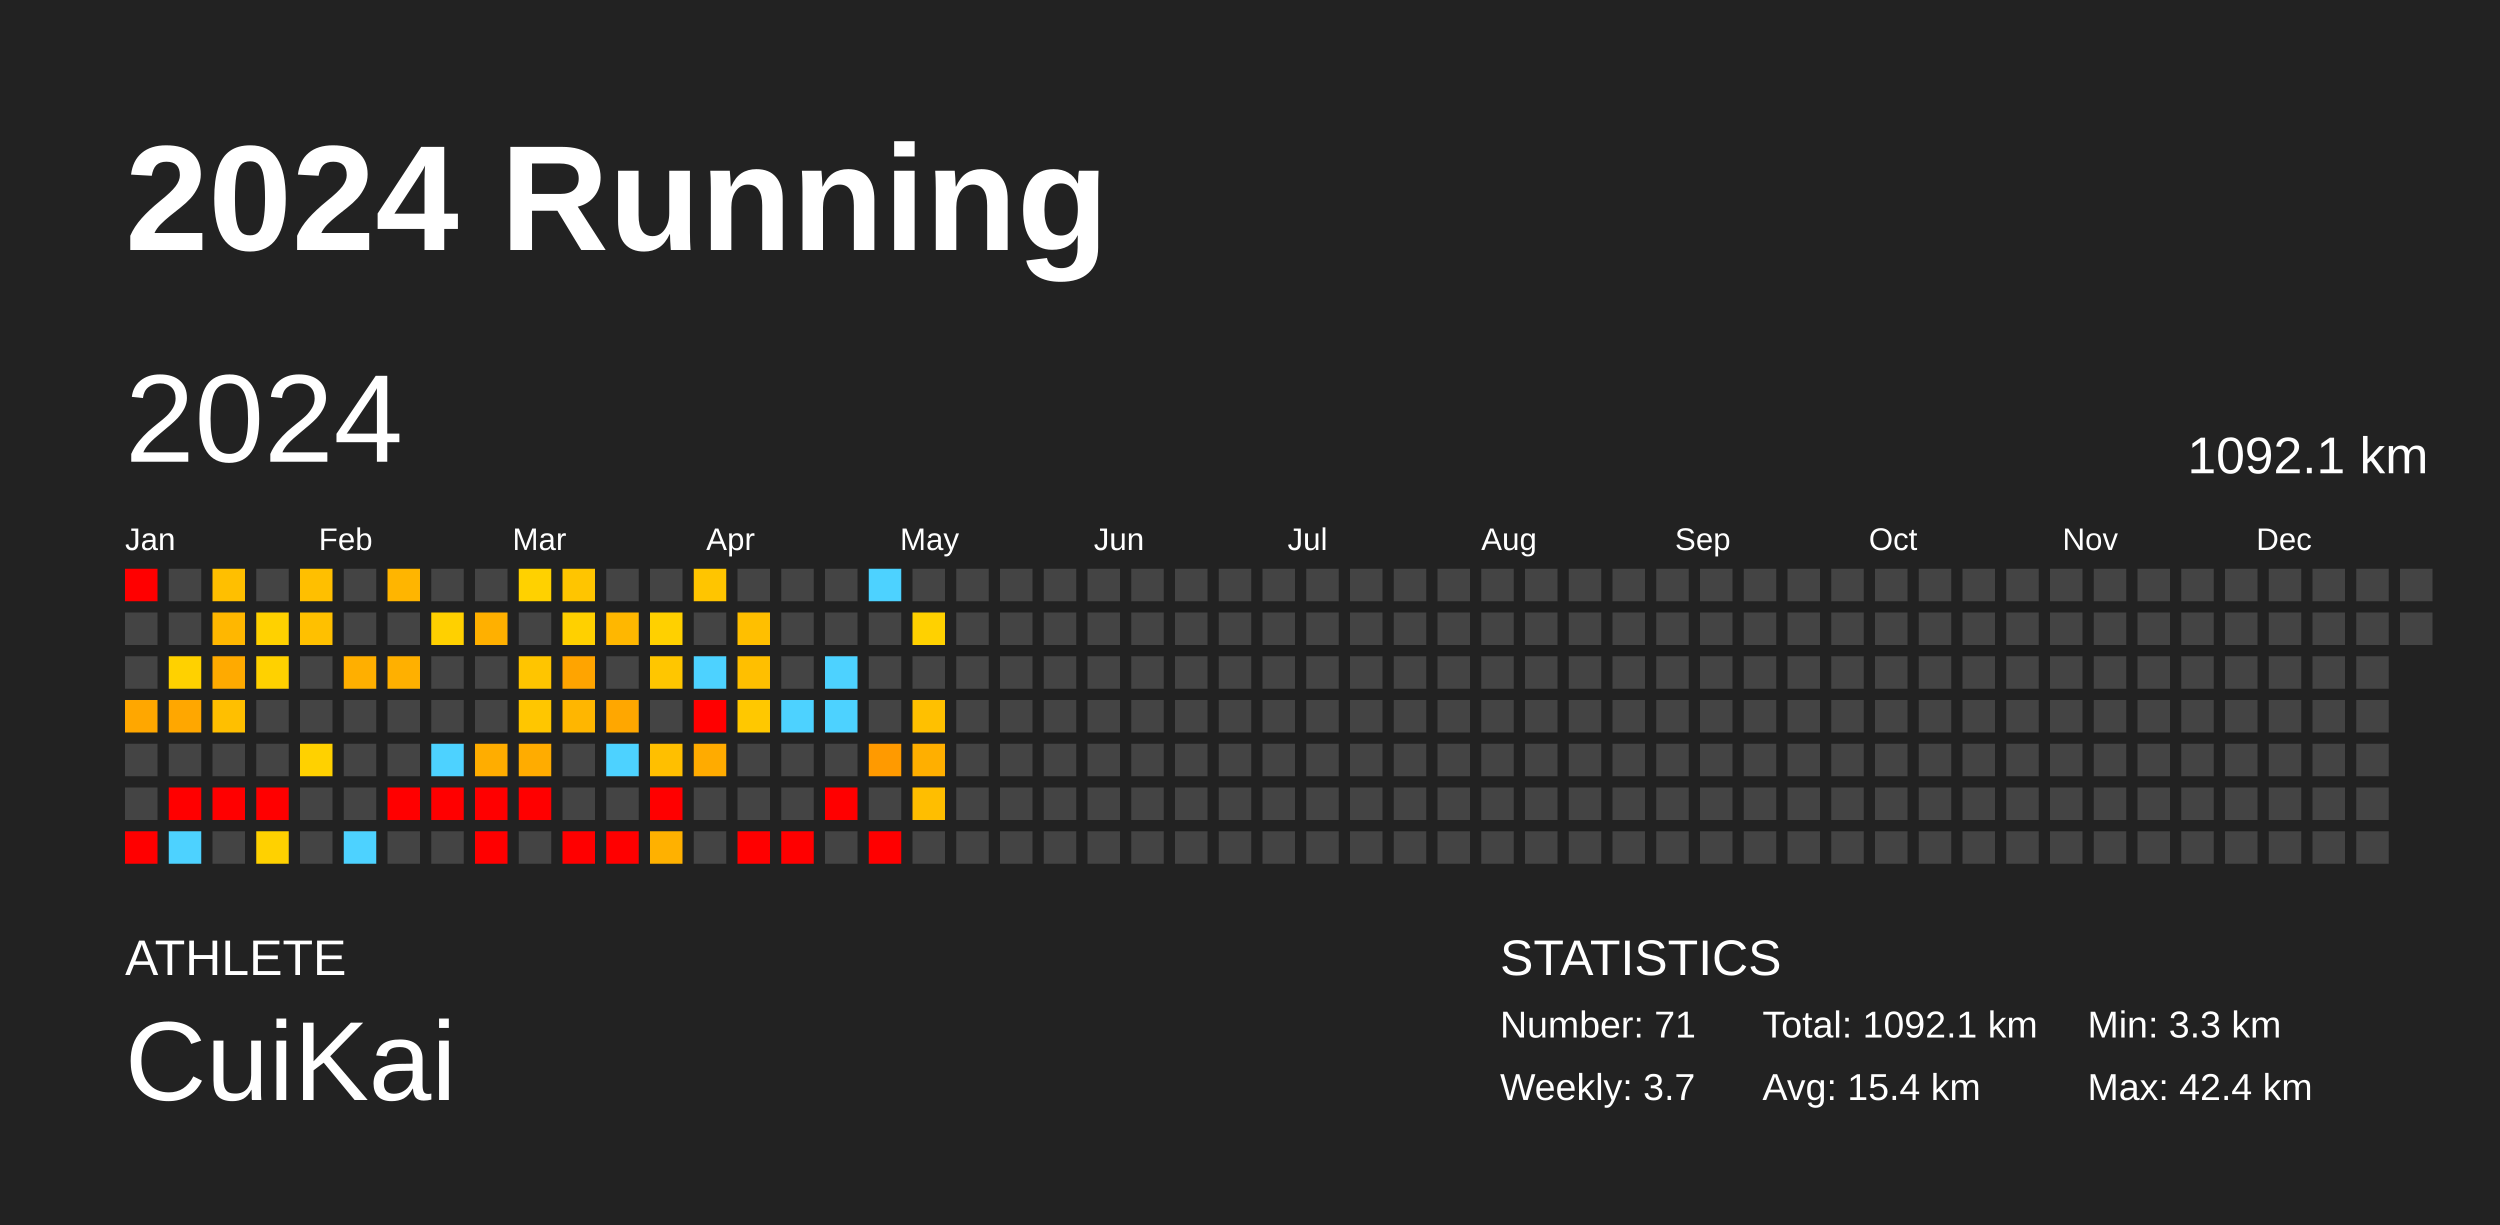
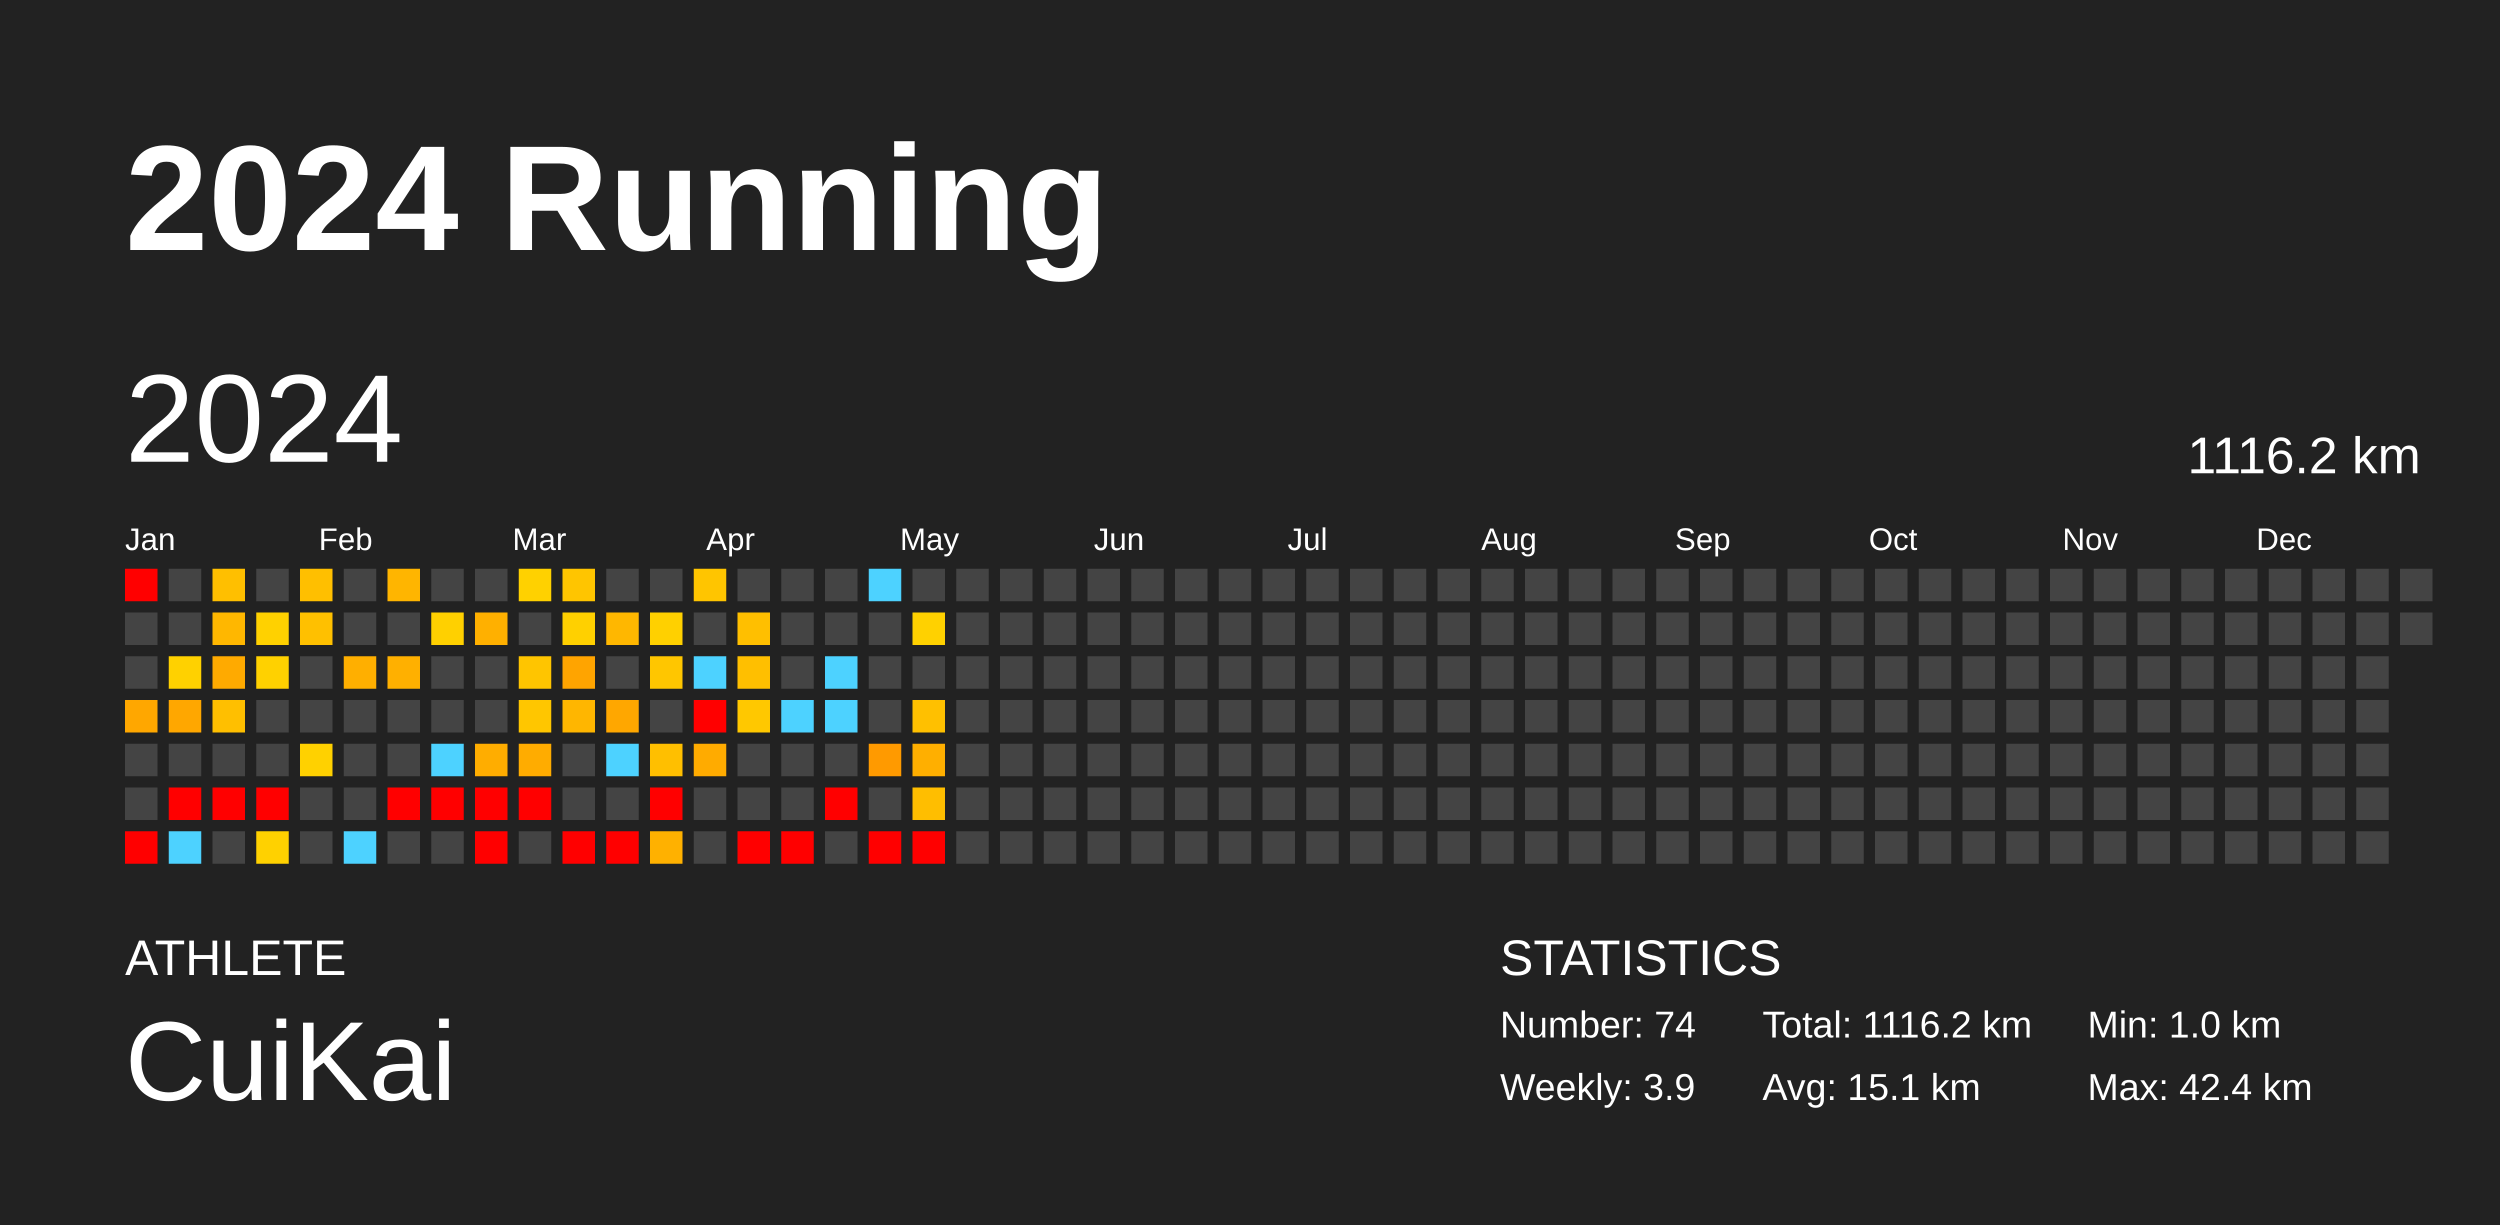
<svg xmlns="http://www.w3.org/2000/svg" baseProfile="full" height="98mm" version="1.1" viewBox="0,0,200,98" width="200mm">
  <defs />
  <rect fill="#222222" height="98" width="200" x="0" y="0" />
  <text fill="#FFFFFF" style="font-size:12px; font-family:Arial; font-weight:bold;" x="10" y="20">2024 Running</text>
  <text fill="#FFFFFF" style="font-size:4px; font-family:Arial" x="10" y="78">ATHLETE</text>
  <text fill="#FFFFFF" style="font-size:9px; font-family:Arial" x="10" y="88">CuiKai</text>
  <text fill="#FFFFFF" style="font-size:4px; font-family:Arial" x="120" y="78">STATISTICS</text>
-   <text fill="#FFFFFF" style="font-size:3px; font-family:Arial" x="120" y="83">Number: 71</text>
-   <text fill="#FFFFFF" style="font-size:3px; font-family:Arial" x="120" y="88">Weekly: 3.7</text>
-   <text fill="#FFFFFF" style="font-size:3px; font-family:Arial" x="141" y="83">Total: 1092.1 km</text>
-   <text fill="#FFFFFF" style="font-size:3px; font-family:Arial" x="141" y="88">Avg: 15.4 km</text>
-   <text fill="#FFFFFF" style="font-size:3px; font-family:Arial" x="167" y="83">Min: 3.3 km</text>
+   <text fill="#FFFFFF" style="font-size:3px; font-family:Arial" x="120" y="83">Number: 74</text>
+   <text fill="#FFFFFF" style="font-size:3px; font-family:Arial" x="120" y="88">Weekly: 3.9</text>
+   <text fill="#FFFFFF" style="font-size:3px; font-family:Arial" x="141" y="83">Total: 1116.2 km</text>
+   <text fill="#FFFFFF" style="font-size:3px; font-family:Arial" x="141" y="88">Avg: 15.1 km</text>
+   <text fill="#FFFFFF" style="font-size:3px; font-family:Arial" x="167" y="83">Min: 1.0 km</text>
  <text fill="#FFFFFF" style="font-size:3px; font-family:Arial" x="167" y="88">Max: 42.4 km</text>
  <text dominant-baseline="hanging" fill="#FFFFFF" style="font-size:10.0px; font-family:Arial;" x="10" y="30">2024</text>
-   <text dominant-baseline="hanging" fill="#FFFFFF" style="font-size:4.125px; font-family:Arial;" x="175" y="35">1092.1 km</text>
+   <text dominant-baseline="hanging" fill="#FFFFFF" style="font-size:4.125px; font-family:Arial;" x="175" y="35">1116.2 km</text>
  <text fill="#FFFFFF" style="font-size:2.5px; font-family:Arial" x="10.0" y="44">Jan</text>
  <text fill="#FFFFFF" style="font-size:2.5px; font-family:Arial" x="25.5" y="44">Feb</text>
  <text fill="#FFFFFF" style="font-size:2.5px; font-family:Arial" x="41.0" y="44">Mar</text>
  <text fill="#FFFFFF" style="font-size:2.5px; font-family:Arial" x="56.5" y="44">Apr</text>
  <text fill="#FFFFFF" style="font-size:2.5px; font-family:Arial" x="72.0" y="44">May</text>
  <text fill="#FFFFFF" style="font-size:2.5px; font-family:Arial" x="87.5" y="44">Jun</text>
  <text fill="#FFFFFF" style="font-size:2.5px; font-family:Arial" x="103.0" y="44">Jul</text>
  <text fill="#FFFFFF" style="font-size:2.5px; font-family:Arial" x="118.5" y="44">Aug</text>
  <text fill="#FFFFFF" style="font-size:2.5px; font-family:Arial" x="134.0" y="44">Sep</text>
  <text fill="#FFFFFF" style="font-size:2.5px; font-family:Arial" x="149.5" y="44">Oct</text>
  <text fill="#FFFFFF" style="font-size:2.5px; font-family:Arial" x="165.0" y="44">Nov</text>
  <text fill="#FFFFFF" style="font-size:2.5px; font-family:Arial" x="180.5" y="44">Dec</text>
  <rect fill="red" height="2.6" width="2.6" x="10.0" y="45.5" />
  <rect fill="#444444" height="2.6" width="2.6" x="10.0" y="49.0" />
  <rect fill="#444444" height="2.6" width="2.6" x="10.0" y="52.5" />
  <rect fill="#ffa700" height="2.6" width="2.6" x="10.0" y="56.0" />
  <rect fill="#444444" height="2.6" width="2.6" x="10.0" y="59.5" />
  <rect fill="#444444" height="2.6" width="2.6" x="10.0" y="63.0" />
  <rect fill="red" height="2.6" width="2.6" x="10.0" y="66.5" />
  <rect fill="#444444" height="2.6" width="2.6" x="13.5" y="45.5" />
  <rect fill="#444444" height="2.6" width="2.6" x="13.5" y="49.0" />
  <rect fill="#ffd100" height="2.6" width="2.6" x="13.5" y="52.5" />
  <rect fill="#ffa700" height="2.6" width="2.6" x="13.5" y="56.0" />
  <rect fill="#444444" height="2.6" width="2.6" x="13.5" y="59.5" />
  <rect fill="red" height="2.6" width="2.6" x="13.5" y="63.0" />
  <rect fill="#4dd2ff" height="2.6" width="2.6" x="13.5" y="66.5" />
  <rect fill="#ffbf00" height="2.6" width="2.6" x="17.0" y="45.5" />
  <rect fill="#ffb700" height="2.6" width="2.6" x="17.0" y="49.0" />
  <rect fill="#ffaa00" height="2.6" width="2.6" x="17.0" y="52.5" />
  <rect fill="#ffbf00" height="2.6" width="2.6" x="17.0" y="56.0" />
  <rect fill="#444444" height="2.6" width="2.6" x="17.0" y="59.5" />
  <rect fill="red" height="2.6" width="2.6" x="17.0" y="63.0" />
  <rect fill="#444444" height="2.6" width="2.6" x="17.0" y="66.5" />
  <rect fill="#444444" height="2.6" width="2.6" x="20.5" y="45.5" />
  <rect fill="#ffd100" height="2.6" width="2.6" x="20.5" y="49.0" />
  <rect fill="#ffd100" height="2.6" width="2.6" x="20.5" y="52.5" />
  <rect fill="#444444" height="2.6" width="2.6" x="20.5" y="56.0" />
  <rect fill="#444444" height="2.6" width="2.6" x="20.5" y="59.5" />
  <rect fill="red" height="2.6" width="2.6" x="20.5" y="63.0" />
  <rect fill="#ffd100" height="2.6" width="2.6" x="20.5" y="66.5" />
  <rect fill="#ffbf00" height="2.6" width="2.6" x="24.0" y="45.5" />
  <rect fill="#ffc000" height="2.6" width="2.6" x="24.0" y="49.0" />
  <rect fill="#444444" height="2.6" width="2.6" x="24.0" y="52.5" />
  <rect fill="#444444" height="2.6" width="2.6" x="24.0" y="56.0" />
  <rect fill="#ffd100" height="2.6" width="2.6" x="24.0" y="59.5" />
  <rect fill="#444444" height="2.6" width="2.6" x="24.0" y="63.0" />
  <rect fill="#444444" height="2.6" width="2.6" x="24.0" y="66.5" />
  <rect fill="#444444" height="2.6" width="2.6" x="27.5" y="45.5" />
  <rect fill="#444444" height="2.6" width="2.6" x="27.5" y="49.0" />
  <rect fill="#ffaf00" height="2.6" width="2.6" x="27.5" y="52.5" />
  <rect fill="#444444" height="2.6" width="2.6" x="27.5" y="56.0" />
  <rect fill="#444444" height="2.6" width="2.6" x="27.5" y="59.5" />
  <rect fill="#444444" height="2.6" width="2.6" x="27.5" y="63.0" />
  <rect fill="#4dd2ff" height="2.6" width="2.6" x="27.5" y="66.5" />
  <rect fill="#ffb500" height="2.6" width="2.6" x="31.0" y="45.5" />
  <rect fill="#444444" height="2.6" width="2.6" x="31.0" y="49.0" />
  <rect fill="#ffb000" height="2.6" width="2.6" x="31.0" y="52.5" />
  <rect fill="#444444" height="2.6" width="2.6" x="31.0" y="56.0" />
  <rect fill="#444444" height="2.6" width="2.6" x="31.0" y="59.5" />
  <rect fill="red" height="2.6" width="2.6" x="31.0" y="63.0" />
  <rect fill="#444444" height="2.6" width="2.6" x="31.0" y="66.5" />
  <rect fill="#444444" height="2.6" width="2.6" x="34.5" y="45.5" />
  <rect fill="#ffd000" height="2.6" width="2.6" x="34.5" y="49.0" />
  <rect fill="#444444" height="2.6" width="2.6" x="34.5" y="52.5" />
  <rect fill="#444444" height="2.6" width="2.6" x="34.5" y="56.0" />
  <rect fill="#4dd2ff" height="2.6" width="2.6" x="34.5" y="59.5" />
  <rect fill="red" height="2.6" width="2.6" x="34.5" y="63.0" />
  <rect fill="#444444" height="2.6" width="2.6" x="34.5" y="66.5" />
  <rect fill="#444444" height="2.6" width="2.6" x="38.0" y="45.5" />
  <rect fill="#ffb000" height="2.6" width="2.6" x="38.0" y="49.0" />
  <rect fill="#444444" height="2.6" width="2.6" x="38.0" y="52.5" />
  <rect fill="#444444" height="2.6" width="2.6" x="38.0" y="56.0" />
  <rect fill="#ffad00" height="2.6" width="2.6" x="38.0" y="59.5" />
  <rect fill="red" height="2.6" width="2.6" x="38.0" y="63.0" />
  <rect fill="red" height="2.6" width="2.6" x="38.0" y="66.5" />
  <rect fill="#ffd100" height="2.6" width="2.6" x="41.5" y="45.5" />
  <rect fill="#444444" height="2.6" width="2.6" x="41.5" y="49.0" />
  <rect fill="#ffc500" height="2.6" width="2.6" x="41.5" y="52.5" />
  <rect fill="#ffc600" height="2.6" width="2.6" x="41.5" y="56.0" />
  <rect fill="#ffac00" height="2.6" width="2.6" x="41.5" y="59.5" />
  <rect fill="red" height="2.6" width="2.6" x="41.5" y="63.0" />
  <rect fill="#444444" height="2.6" width="2.6" x="41.5" y="66.5" />
  <rect fill="#ffc500" height="2.6" width="2.6" x="45.0" y="45.5" />
  <rect fill="#ffd000" height="2.6" width="2.6" x="45.0" y="49.0" />
  <rect fill="#ffa400" height="2.6" width="2.6" x="45.0" y="52.5" />
  <rect fill="#ffb600" height="2.6" width="2.6" x="45.0" y="56.0" />
  <rect fill="#444444" height="2.6" width="2.6" x="45.0" y="59.5" />
  <rect fill="#444444" height="2.6" width="2.6" x="45.0" y="63.0" />
  <rect fill="red" height="2.6" width="2.6" x="45.0" y="66.5" />
  <rect fill="#444444" height="2.6" width="2.6" x="48.5" y="45.5" />
  <rect fill="#ffb700" height="2.6" width="2.6" x="48.5" y="49.0" />
  <rect fill="#444444" height="2.6" width="2.6" x="48.5" y="52.5" />
  <rect fill="#ffa700" height="2.6" width="2.6" x="48.5" y="56.0" />
  <rect fill="#4dd2ff" height="2.6" width="2.6" x="48.5" y="59.5" />
  <rect fill="#444444" height="2.6" width="2.6" x="48.5" y="63.0" />
  <rect fill="red" height="2.6" width="2.6" x="48.5" y="66.5" />
  <rect fill="#444444" height="2.6" width="2.6" x="52.0" y="45.5" />
  <rect fill="#ffd000" height="2.6" width="2.6" x="52.0" y="49.0" />
  <rect fill="#ffc600" height="2.6" width="2.6" x="52.0" y="52.5" />
  <rect fill="#444444" height="2.6" width="2.6" x="52.0" y="56.0" />
  <rect fill="#ffbf00" height="2.6" width="2.6" x="52.0" y="59.5" />
  <rect fill="red" height="2.6" width="2.6" x="52.0" y="63.0" />
  <rect fill="#ffb100" height="2.6" width="2.6" x="52.0" y="66.5" />
  <rect fill="#ffc500" height="2.6" width="2.6" x="55.5" y="45.5" />
  <rect fill="#444444" height="2.6" width="2.6" x="55.5" y="49.0" />
  <rect fill="#4dd2ff" height="2.6" width="2.6" x="55.5" y="52.5" />
  <rect fill="red" height="2.6" width="2.6" x="55.5" y="56.0" />
  <rect fill="#ffab00" height="2.6" width="2.6" x="55.5" y="59.5" />
  <rect fill="#444444" height="2.6" width="2.6" x="55.5" y="63.0" />
  <rect fill="#444444" height="2.6" width="2.6" x="55.5" y="66.5" />
  <rect fill="#444444" height="2.6" width="2.6" x="59.0" y="45.5" />
  <rect fill="#ffbf00" height="2.6" width="2.6" x="59.0" y="49.0" />
  <rect fill="#ffbf00" height="2.6" width="2.6" x="59.0" y="52.5" />
  <rect fill="#ffc800" height="2.6" width="2.6" x="59.0" y="56.0" />
  <rect fill="#444444" height="2.6" width="2.6" x="59.0" y="59.5" />
  <rect fill="#444444" height="2.6" width="2.6" x="59.0" y="63.0" />
  <rect fill="red" height="2.6" width="2.6" x="59.0" y="66.5" />
  <rect fill="#444444" height="2.6" width="2.6" x="62.5" y="45.5" />
  <rect fill="#444444" height="2.6" width="2.6" x="62.5" y="49.0" />
  <rect fill="#444444" height="2.6" width="2.6" x="62.5" y="52.5" />
  <rect fill="#4dd2ff" height="2.6" width="2.6" x="62.5" y="56.0" />
  <rect fill="#444444" height="2.6" width="2.6" x="62.5" y="59.5" />
  <rect fill="#444444" height="2.6" width="2.6" x="62.5" y="63.0" />
  <rect fill="red" height="2.6" width="2.6" x="62.5" y="66.5" />
  <rect fill="#444444" height="2.6" width="2.6" x="66.0" y="45.5" />
  <rect fill="#444444" height="2.6" width="2.6" x="66.0" y="49.0" />
  <rect fill="#4dd2ff" height="2.6" width="2.6" x="66.0" y="52.5" />
  <rect fill="#4dd2ff" height="2.6" width="2.6" x="66.0" y="56.0" />
  <rect fill="#444444" height="2.6" width="2.6" x="66.0" y="59.5" />
  <rect fill="red" height="2.6" width="2.6" x="66.0" y="63.0" />
  <rect fill="#444444" height="2.6" width="2.6" x="66.0" y="66.5" />
  <rect fill="#4dd2ff" height="2.6" width="2.6" x="69.5" y="45.5" />
  <rect fill="#444444" height="2.6" width="2.6" x="69.5" y="49.0" />
  <rect fill="#444444" height="2.6" width="2.6" x="69.5" y="52.5" />
  <rect fill="#444444" height="2.6" width="2.6" x="69.5" y="56.0" />
  <rect fill="#ff9a00" height="2.6" width="2.6" x="69.5" y="59.5" />
  <rect fill="#444444" height="2.6" width="2.6" x="69.5" y="63.0" />
  <rect fill="red" height="2.6" width="2.6" x="69.5" y="66.5" />
  <rect fill="#444444" height="2.6" width="2.6" x="73.0" y="45.5" />
  <rect fill="#ffd100" height="2.6" width="2.6" x="73.0" y="49.0" />
  <rect fill="#444444" height="2.6" width="2.6" x="73.0" y="52.5" />
  <rect fill="#ffc000" height="2.6" width="2.6" x="73.0" y="56.0" />
  <rect fill="#ffaf00" height="2.6" width="2.6" x="73.0" y="59.5" />
  <rect fill="#ffbe00" height="2.6" width="2.6" x="73.0" y="63.0" />
-   <rect fill="#444444" height="2.6" width="2.6" x="73.0" y="66.5" />
+   <rect fill="red" height="2.6" width="2.6" x="73.0" y="66.5" />
  <rect fill="#444444" height="2.6" width="2.6" x="76.5" y="45.5" />
  <rect fill="#444444" height="2.6" width="2.6" x="76.5" y="49.0" />
  <rect fill="#444444" height="2.6" width="2.6" x="76.5" y="52.5" />
  <rect fill="#444444" height="2.6" width="2.6" x="76.5" y="56.0" />
  <rect fill="#444444" height="2.6" width="2.6" x="76.5" y="59.5" />
  <rect fill="#444444" height="2.6" width="2.6" x="76.5" y="63.0" />
  <rect fill="#444444" height="2.6" width="2.6" x="76.5" y="66.5" />
  <rect fill="#444444" height="2.6" width="2.6" x="80.0" y="45.5" />
  <rect fill="#444444" height="2.6" width="2.6" x="80.0" y="49.0" />
  <rect fill="#444444" height="2.6" width="2.6" x="80.0" y="52.5" />
  <rect fill="#444444" height="2.6" width="2.6" x="80.0" y="56.0" />
  <rect fill="#444444" height="2.6" width="2.6" x="80.0" y="59.5" />
  <rect fill="#444444" height="2.6" width="2.6" x="80.0" y="63.0" />
  <rect fill="#444444" height="2.6" width="2.6" x="80.0" y="66.5" />
  <rect fill="#444444" height="2.6" width="2.6" x="83.5" y="45.5" />
  <rect fill="#444444" height="2.6" width="2.6" x="83.5" y="49.0" />
  <rect fill="#444444" height="2.6" width="2.6" x="83.5" y="52.5" />
  <rect fill="#444444" height="2.6" width="2.6" x="83.5" y="56.0" />
  <rect fill="#444444" height="2.6" width="2.6" x="83.5" y="59.5" />
  <rect fill="#444444" height="2.6" width="2.6" x="83.5" y="63.0" />
  <rect fill="#444444" height="2.6" width="2.6" x="83.5" y="66.5" />
  <rect fill="#444444" height="2.6" width="2.6" x="87.0" y="45.5" />
  <rect fill="#444444" height="2.6" width="2.6" x="87.0" y="49.0" />
  <rect fill="#444444" height="2.6" width="2.6" x="87.0" y="52.5" />
  <rect fill="#444444" height="2.6" width="2.6" x="87.0" y="56.0" />
  <rect fill="#444444" height="2.6" width="2.6" x="87.0" y="59.5" />
  <rect fill="#444444" height="2.6" width="2.6" x="87.0" y="63.0" />
  <rect fill="#444444" height="2.6" width="2.6" x="87.0" y="66.5" />
  <rect fill="#444444" height="2.6" width="2.6" x="90.5" y="45.5" />
  <rect fill="#444444" height="2.6" width="2.6" x="90.5" y="49.0" />
  <rect fill="#444444" height="2.6" width="2.6" x="90.5" y="52.5" />
  <rect fill="#444444" height="2.6" width="2.6" x="90.5" y="56.0" />
  <rect fill="#444444" height="2.6" width="2.6" x="90.5" y="59.5" />
  <rect fill="#444444" height="2.6" width="2.6" x="90.5" y="63.0" />
  <rect fill="#444444" height="2.6" width="2.6" x="90.5" y="66.5" />
  <rect fill="#444444" height="2.6" width="2.6" x="94.0" y="45.5" />
  <rect fill="#444444" height="2.6" width="2.6" x="94.0" y="49.0" />
  <rect fill="#444444" height="2.6" width="2.6" x="94.0" y="52.5" />
  <rect fill="#444444" height="2.6" width="2.6" x="94.0" y="56.0" />
  <rect fill="#444444" height="2.6" width="2.6" x="94.0" y="59.5" />
  <rect fill="#444444" height="2.6" width="2.6" x="94.0" y="63.0" />
  <rect fill="#444444" height="2.6" width="2.6" x="94.0" y="66.5" />
  <rect fill="#444444" height="2.6" width="2.6" x="97.5" y="45.5" />
  <rect fill="#444444" height="2.6" width="2.6" x="97.5" y="49.0" />
  <rect fill="#444444" height="2.6" width="2.6" x="97.5" y="52.5" />
  <rect fill="#444444" height="2.6" width="2.6" x="97.5" y="56.0" />
  <rect fill="#444444" height="2.6" width="2.6" x="97.5" y="59.5" />
  <rect fill="#444444" height="2.6" width="2.6" x="97.5" y="63.0" />
  <rect fill="#444444" height="2.6" width="2.6" x="97.5" y="66.5" />
  <rect fill="#444444" height="2.6" width="2.6" x="101.0" y="45.5" />
  <rect fill="#444444" height="2.6" width="2.6" x="101.0" y="49.0" />
  <rect fill="#444444" height="2.6" width="2.6" x="101.0" y="52.5" />
  <rect fill="#444444" height="2.6" width="2.6" x="101.0" y="56.0" />
  <rect fill="#444444" height="2.6" width="2.6" x="101.0" y="59.5" />
  <rect fill="#444444" height="2.6" width="2.6" x="101.0" y="63.0" />
  <rect fill="#444444" height="2.6" width="2.6" x="101.0" y="66.5" />
  <rect fill="#444444" height="2.6" width="2.6" x="104.5" y="45.5" />
  <rect fill="#444444" height="2.6" width="2.6" x="104.5" y="49.0" />
  <rect fill="#444444" height="2.6" width="2.6" x="104.5" y="52.5" />
  <rect fill="#444444" height="2.6" width="2.6" x="104.5" y="56.0" />
  <rect fill="#444444" height="2.6" width="2.6" x="104.5" y="59.5" />
  <rect fill="#444444" height="2.6" width="2.6" x="104.5" y="63.0" />
  <rect fill="#444444" height="2.6" width="2.6" x="104.5" y="66.5" />
  <rect fill="#444444" height="2.6" width="2.6" x="108.0" y="45.5" />
  <rect fill="#444444" height="2.6" width="2.6" x="108.0" y="49.0" />
  <rect fill="#444444" height="2.6" width="2.6" x="108.0" y="52.5" />
  <rect fill="#444444" height="2.6" width="2.6" x="108.0" y="56.0" />
  <rect fill="#444444" height="2.6" width="2.6" x="108.0" y="59.5" />
  <rect fill="#444444" height="2.6" width="2.6" x="108.0" y="63.0" />
  <rect fill="#444444" height="2.6" width="2.6" x="108.0" y="66.5" />
  <rect fill="#444444" height="2.6" width="2.6" x="111.5" y="45.5" />
  <rect fill="#444444" height="2.6" width="2.6" x="111.5" y="49.0" />
  <rect fill="#444444" height="2.6" width="2.6" x="111.5" y="52.5" />
  <rect fill="#444444" height="2.6" width="2.6" x="111.5" y="56.0" />
  <rect fill="#444444" height="2.6" width="2.6" x="111.5" y="59.5" />
  <rect fill="#444444" height="2.6" width="2.6" x="111.5" y="63.0" />
  <rect fill="#444444" height="2.6" width="2.6" x="111.5" y="66.5" />
  <rect fill="#444444" height="2.6" width="2.6" x="115.0" y="45.5" />
  <rect fill="#444444" height="2.6" width="2.6" x="115.0" y="49.0" />
  <rect fill="#444444" height="2.6" width="2.6" x="115.0" y="52.5" />
  <rect fill="#444444" height="2.6" width="2.6" x="115.0" y="56.0" />
  <rect fill="#444444" height="2.6" width="2.6" x="115.0" y="59.5" />
  <rect fill="#444444" height="2.6" width="2.6" x="115.0" y="63.0" />
  <rect fill="#444444" height="2.6" width="2.6" x="115.0" y="66.5" />
  <rect fill="#444444" height="2.6" width="2.6" x="118.5" y="45.5" />
  <rect fill="#444444" height="2.6" width="2.6" x="118.5" y="49.0" />
  <rect fill="#444444" height="2.6" width="2.6" x="118.5" y="52.5" />
  <rect fill="#444444" height="2.6" width="2.6" x="118.5" y="56.0" />
  <rect fill="#444444" height="2.6" width="2.6" x="118.5" y="59.5" />
  <rect fill="#444444" height="2.6" width="2.6" x="118.5" y="63.0" />
  <rect fill="#444444" height="2.6" width="2.6" x="118.5" y="66.5" />
  <rect fill="#444444" height="2.6" width="2.6" x="122.0" y="45.5" />
  <rect fill="#444444" height="2.6" width="2.6" x="122.0" y="49.0" />
  <rect fill="#444444" height="2.6" width="2.6" x="122.0" y="52.5" />
  <rect fill="#444444" height="2.6" width="2.6" x="122.0" y="56.0" />
  <rect fill="#444444" height="2.6" width="2.6" x="122.0" y="59.5" />
  <rect fill="#444444" height="2.6" width="2.6" x="122.0" y="63.0" />
  <rect fill="#444444" height="2.6" width="2.6" x="122.0" y="66.5" />
  <rect fill="#444444" height="2.6" width="2.6" x="125.5" y="45.5" />
  <rect fill="#444444" height="2.6" width="2.6" x="125.5" y="49.0" />
  <rect fill="#444444" height="2.6" width="2.6" x="125.5" y="52.5" />
  <rect fill="#444444" height="2.6" width="2.6" x="125.5" y="56.0" />
  <rect fill="#444444" height="2.6" width="2.6" x="125.5" y="59.5" />
  <rect fill="#444444" height="2.6" width="2.6" x="125.5" y="63.0" />
  <rect fill="#444444" height="2.6" width="2.6" x="125.5" y="66.5" />
  <rect fill="#444444" height="2.6" width="2.6" x="129.0" y="45.5" />
  <rect fill="#444444" height="2.6" width="2.6" x="129.0" y="49.0" />
  <rect fill="#444444" height="2.6" width="2.6" x="129.0" y="52.5" />
  <rect fill="#444444" height="2.6" width="2.6" x="129.0" y="56.0" />
  <rect fill="#444444" height="2.6" width="2.6" x="129.0" y="59.5" />
  <rect fill="#444444" height="2.6" width="2.6" x="129.0" y="63.0" />
  <rect fill="#444444" height="2.6" width="2.6" x="129.0" y="66.5" />
  <rect fill="#444444" height="2.6" width="2.6" x="132.5" y="45.5" />
  <rect fill="#444444" height="2.6" width="2.6" x="132.5" y="49.0" />
  <rect fill="#444444" height="2.6" width="2.6" x="132.5" y="52.5" />
  <rect fill="#444444" height="2.6" width="2.6" x="132.5" y="56.0" />
  <rect fill="#444444" height="2.6" width="2.6" x="132.5" y="59.5" />
  <rect fill="#444444" height="2.6" width="2.6" x="132.5" y="63.0" />
  <rect fill="#444444" height="2.6" width="2.6" x="132.5" y="66.5" />
  <rect fill="#444444" height="2.6" width="2.6" x="136.0" y="45.5" />
  <rect fill="#444444" height="2.6" width="2.6" x="136.0" y="49.0" />
  <rect fill="#444444" height="2.6" width="2.6" x="136.0" y="52.5" />
  <rect fill="#444444" height="2.6" width="2.6" x="136.0" y="56.0" />
  <rect fill="#444444" height="2.6" width="2.6" x="136.0" y="59.5" />
  <rect fill="#444444" height="2.6" width="2.6" x="136.0" y="63.0" />
  <rect fill="#444444" height="2.6" width="2.6" x="136.0" y="66.5" />
  <rect fill="#444444" height="2.6" width="2.6" x="139.5" y="45.5" />
  <rect fill="#444444" height="2.6" width="2.6" x="139.5" y="49.0" />
  <rect fill="#444444" height="2.6" width="2.6" x="139.5" y="52.5" />
  <rect fill="#444444" height="2.6" width="2.6" x="139.5" y="56.0" />
  <rect fill="#444444" height="2.6" width="2.6" x="139.5" y="59.5" />
  <rect fill="#444444" height="2.6" width="2.6" x="139.5" y="63.0" />
  <rect fill="#444444" height="2.6" width="2.6" x="139.5" y="66.5" />
  <rect fill="#444444" height="2.6" width="2.6" x="143.0" y="45.5" />
  <rect fill="#444444" height="2.6" width="2.6" x="143.0" y="49.0" />
  <rect fill="#444444" height="2.6" width="2.6" x="143.0" y="52.5" />
  <rect fill="#444444" height="2.6" width="2.6" x="143.0" y="56.0" />
  <rect fill="#444444" height="2.6" width="2.6" x="143.0" y="59.5" />
  <rect fill="#444444" height="2.6" width="2.6" x="143.0" y="63.0" />
  <rect fill="#444444" height="2.6" width="2.6" x="143.0" y="66.5" />
  <rect fill="#444444" height="2.6" width="2.6" x="146.5" y="45.5" />
  <rect fill="#444444" height="2.6" width="2.6" x="146.5" y="49.0" />
  <rect fill="#444444" height="2.6" width="2.6" x="146.5" y="52.5" />
  <rect fill="#444444" height="2.6" width="2.6" x="146.5" y="56.0" />
  <rect fill="#444444" height="2.6" width="2.6" x="146.5" y="59.5" />
  <rect fill="#444444" height="2.6" width="2.6" x="146.5" y="63.0" />
  <rect fill="#444444" height="2.6" width="2.6" x="146.5" y="66.5" />
  <rect fill="#444444" height="2.6" width="2.6" x="150.0" y="45.5" />
  <rect fill="#444444" height="2.6" width="2.6" x="150.0" y="49.0" />
  <rect fill="#444444" height="2.6" width="2.6" x="150.0" y="52.5" />
  <rect fill="#444444" height="2.6" width="2.6" x="150.0" y="56.0" />
  <rect fill="#444444" height="2.6" width="2.6" x="150.0" y="59.5" />
  <rect fill="#444444" height="2.6" width="2.6" x="150.0" y="63.0" />
  <rect fill="#444444" height="2.6" width="2.6" x="150.0" y="66.5" />
  <rect fill="#444444" height="2.6" width="2.6" x="153.5" y="45.5" />
  <rect fill="#444444" height="2.6" width="2.6" x="153.5" y="49.0" />
  <rect fill="#444444" height="2.6" width="2.6" x="153.5" y="52.5" />
  <rect fill="#444444" height="2.6" width="2.6" x="153.5" y="56.0" />
  <rect fill="#444444" height="2.6" width="2.6" x="153.5" y="59.5" />
  <rect fill="#444444" height="2.6" width="2.6" x="153.5" y="63.0" />
  <rect fill="#444444" height="2.6" width="2.6" x="153.5" y="66.5" />
  <rect fill="#444444" height="2.6" width="2.6" x="157.0" y="45.5" />
  <rect fill="#444444" height="2.6" width="2.6" x="157.0" y="49.0" />
  <rect fill="#444444" height="2.6" width="2.6" x="157.0" y="52.5" />
  <rect fill="#444444" height="2.6" width="2.6" x="157.0" y="56.0" />
  <rect fill="#444444" height="2.6" width="2.6" x="157.0" y="59.5" />
  <rect fill="#444444" height="2.6" width="2.6" x="157.0" y="63.0" />
  <rect fill="#444444" height="2.6" width="2.6" x="157.0" y="66.5" />
  <rect fill="#444444" height="2.6" width="2.6" x="160.5" y="45.5" />
  <rect fill="#444444" height="2.6" width="2.6" x="160.5" y="49.0" />
  <rect fill="#444444" height="2.6" width="2.6" x="160.5" y="52.5" />
  <rect fill="#444444" height="2.6" width="2.6" x="160.5" y="56.0" />
  <rect fill="#444444" height="2.6" width="2.6" x="160.5" y="59.5" />
  <rect fill="#444444" height="2.6" width="2.6" x="160.5" y="63.0" />
  <rect fill="#444444" height="2.6" width="2.6" x="160.5" y="66.5" />
  <rect fill="#444444" height="2.6" width="2.6" x="164.0" y="45.5" />
  <rect fill="#444444" height="2.6" width="2.6" x="164.0" y="49.0" />
  <rect fill="#444444" height="2.6" width="2.6" x="164.0" y="52.5" />
  <rect fill="#444444" height="2.6" width="2.6" x="164.0" y="56.0" />
  <rect fill="#444444" height="2.6" width="2.6" x="164.0" y="59.5" />
  <rect fill="#444444" height="2.6" width="2.6" x="164.0" y="63.0" />
  <rect fill="#444444" height="2.6" width="2.6" x="164.0" y="66.5" />
  <rect fill="#444444" height="2.6" width="2.6" x="167.5" y="45.5" />
  <rect fill="#444444" height="2.6" width="2.6" x="167.5" y="49.0" />
  <rect fill="#444444" height="2.6" width="2.6" x="167.5" y="52.5" />
  <rect fill="#444444" height="2.6" width="2.6" x="167.5" y="56.0" />
  <rect fill="#444444" height="2.6" width="2.6" x="167.5" y="59.5" />
  <rect fill="#444444" height="2.6" width="2.6" x="167.5" y="63.0" />
  <rect fill="#444444" height="2.6" width="2.6" x="167.5" y="66.5" />
  <rect fill="#444444" height="2.6" width="2.6" x="171.0" y="45.5" />
  <rect fill="#444444" height="2.6" width="2.6" x="171.0" y="49.0" />
  <rect fill="#444444" height="2.6" width="2.6" x="171.0" y="52.5" />
  <rect fill="#444444" height="2.6" width="2.6" x="171.0" y="56.0" />
  <rect fill="#444444" height="2.6" width="2.6" x="171.0" y="59.5" />
  <rect fill="#444444" height="2.6" width="2.6" x="171.0" y="63.0" />
  <rect fill="#444444" height="2.6" width="2.6" x="171.0" y="66.5" />
  <rect fill="#444444" height="2.6" width="2.6" x="174.5" y="45.5" />
  <rect fill="#444444" height="2.6" width="2.6" x="174.5" y="49.0" />
  <rect fill="#444444" height="2.6" width="2.6" x="174.5" y="52.5" />
  <rect fill="#444444" height="2.6" width="2.6" x="174.5" y="56.0" />
  <rect fill="#444444" height="2.6" width="2.6" x="174.5" y="59.5" />
  <rect fill="#444444" height="2.6" width="2.6" x="174.5" y="63.0" />
  <rect fill="#444444" height="2.6" width="2.6" x="174.5" y="66.5" />
  <rect fill="#444444" height="2.6" width="2.6" x="178.0" y="45.5" />
  <rect fill="#444444" height="2.6" width="2.6" x="178.0" y="49.0" />
  <rect fill="#444444" height="2.6" width="2.6" x="178.0" y="52.5" />
  <rect fill="#444444" height="2.6" width="2.6" x="178.0" y="56.0" />
  <rect fill="#444444" height="2.6" width="2.6" x="178.0" y="59.5" />
  <rect fill="#444444" height="2.6" width="2.6" x="178.0" y="63.0" />
  <rect fill="#444444" height="2.6" width="2.6" x="178.0" y="66.5" />
  <rect fill="#444444" height="2.6" width="2.6" x="181.5" y="45.5" />
  <rect fill="#444444" height="2.6" width="2.6" x="181.5" y="49.0" />
  <rect fill="#444444" height="2.6" width="2.6" x="181.5" y="52.5" />
  <rect fill="#444444" height="2.6" width="2.6" x="181.5" y="56.0" />
  <rect fill="#444444" height="2.6" width="2.6" x="181.5" y="59.5" />
  <rect fill="#444444" height="2.6" width="2.6" x="181.5" y="63.0" />
  <rect fill="#444444" height="2.6" width="2.6" x="181.5" y="66.5" />
  <rect fill="#444444" height="2.6" width="2.6" x="185.0" y="45.5" />
  <rect fill="#444444" height="2.6" width="2.6" x="185.0" y="49.0" />
  <rect fill="#444444" height="2.6" width="2.6" x="185.0" y="52.5" />
  <rect fill="#444444" height="2.6" width="2.6" x="185.0" y="56.0" />
  <rect fill="#444444" height="2.6" width="2.6" x="185.0" y="59.5" />
  <rect fill="#444444" height="2.6" width="2.6" x="185.0" y="63.0" />
  <rect fill="#444444" height="2.6" width="2.6" x="185.0" y="66.5" />
  <rect fill="#444444" height="2.6" width="2.6" x="188.5" y="45.5" />
  <rect fill="#444444" height="2.6" width="2.6" x="188.5" y="49.0" />
  <rect fill="#444444" height="2.6" width="2.6" x="188.5" y="52.5" />
  <rect fill="#444444" height="2.6" width="2.6" x="188.5" y="56.0" />
  <rect fill="#444444" height="2.6" width="2.6" x="188.5" y="59.5" />
  <rect fill="#444444" height="2.6" width="2.6" x="188.5" y="63.0" />
  <rect fill="#444444" height="2.6" width="2.6" x="188.5" y="66.5" />
  <rect fill="#444444" height="2.6" width="2.6" x="192.0" y="45.5" />
  <rect fill="#444444" height="2.6" width="2.6" x="192.0" y="49.0" />
</svg>
